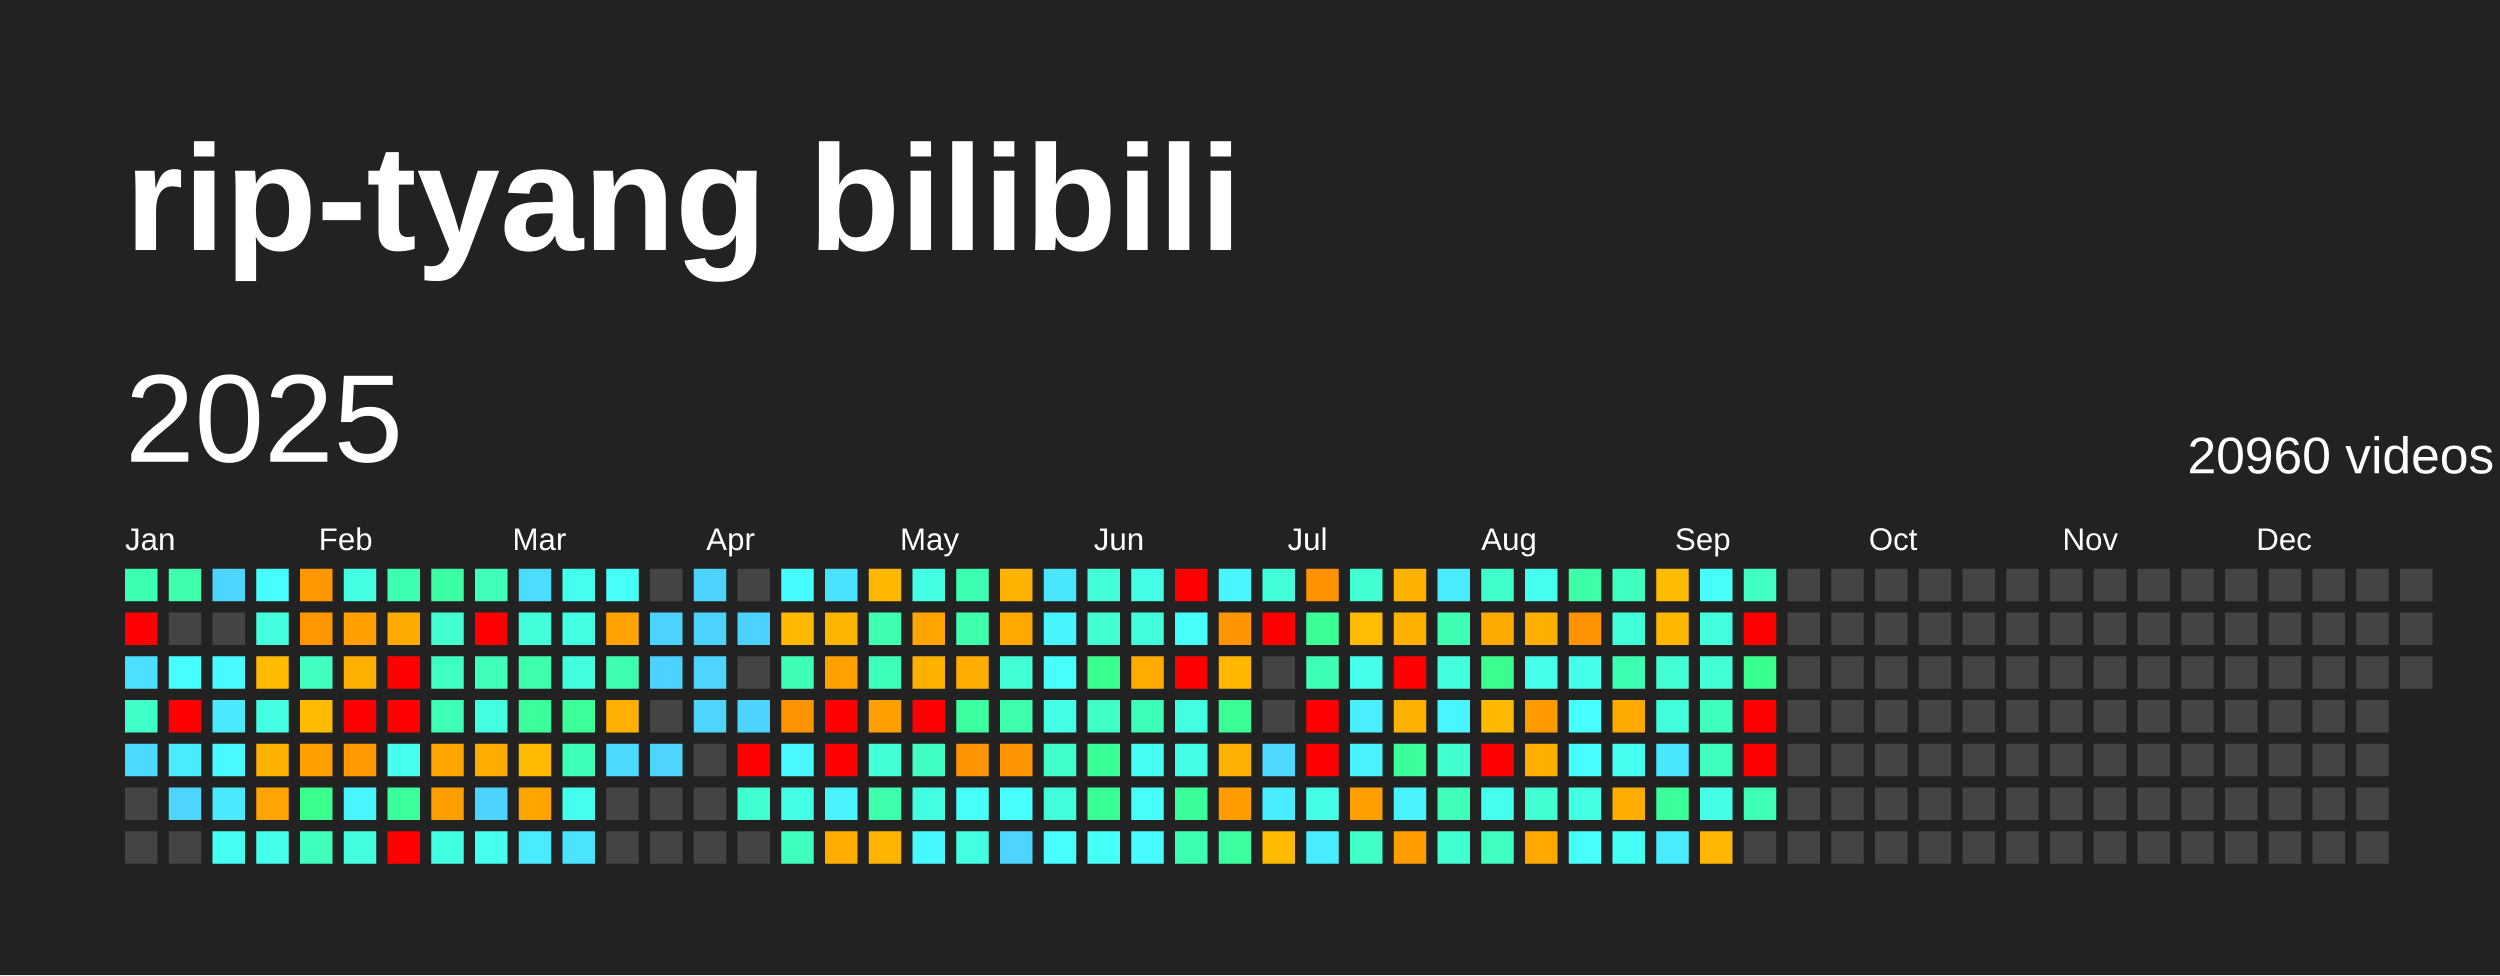
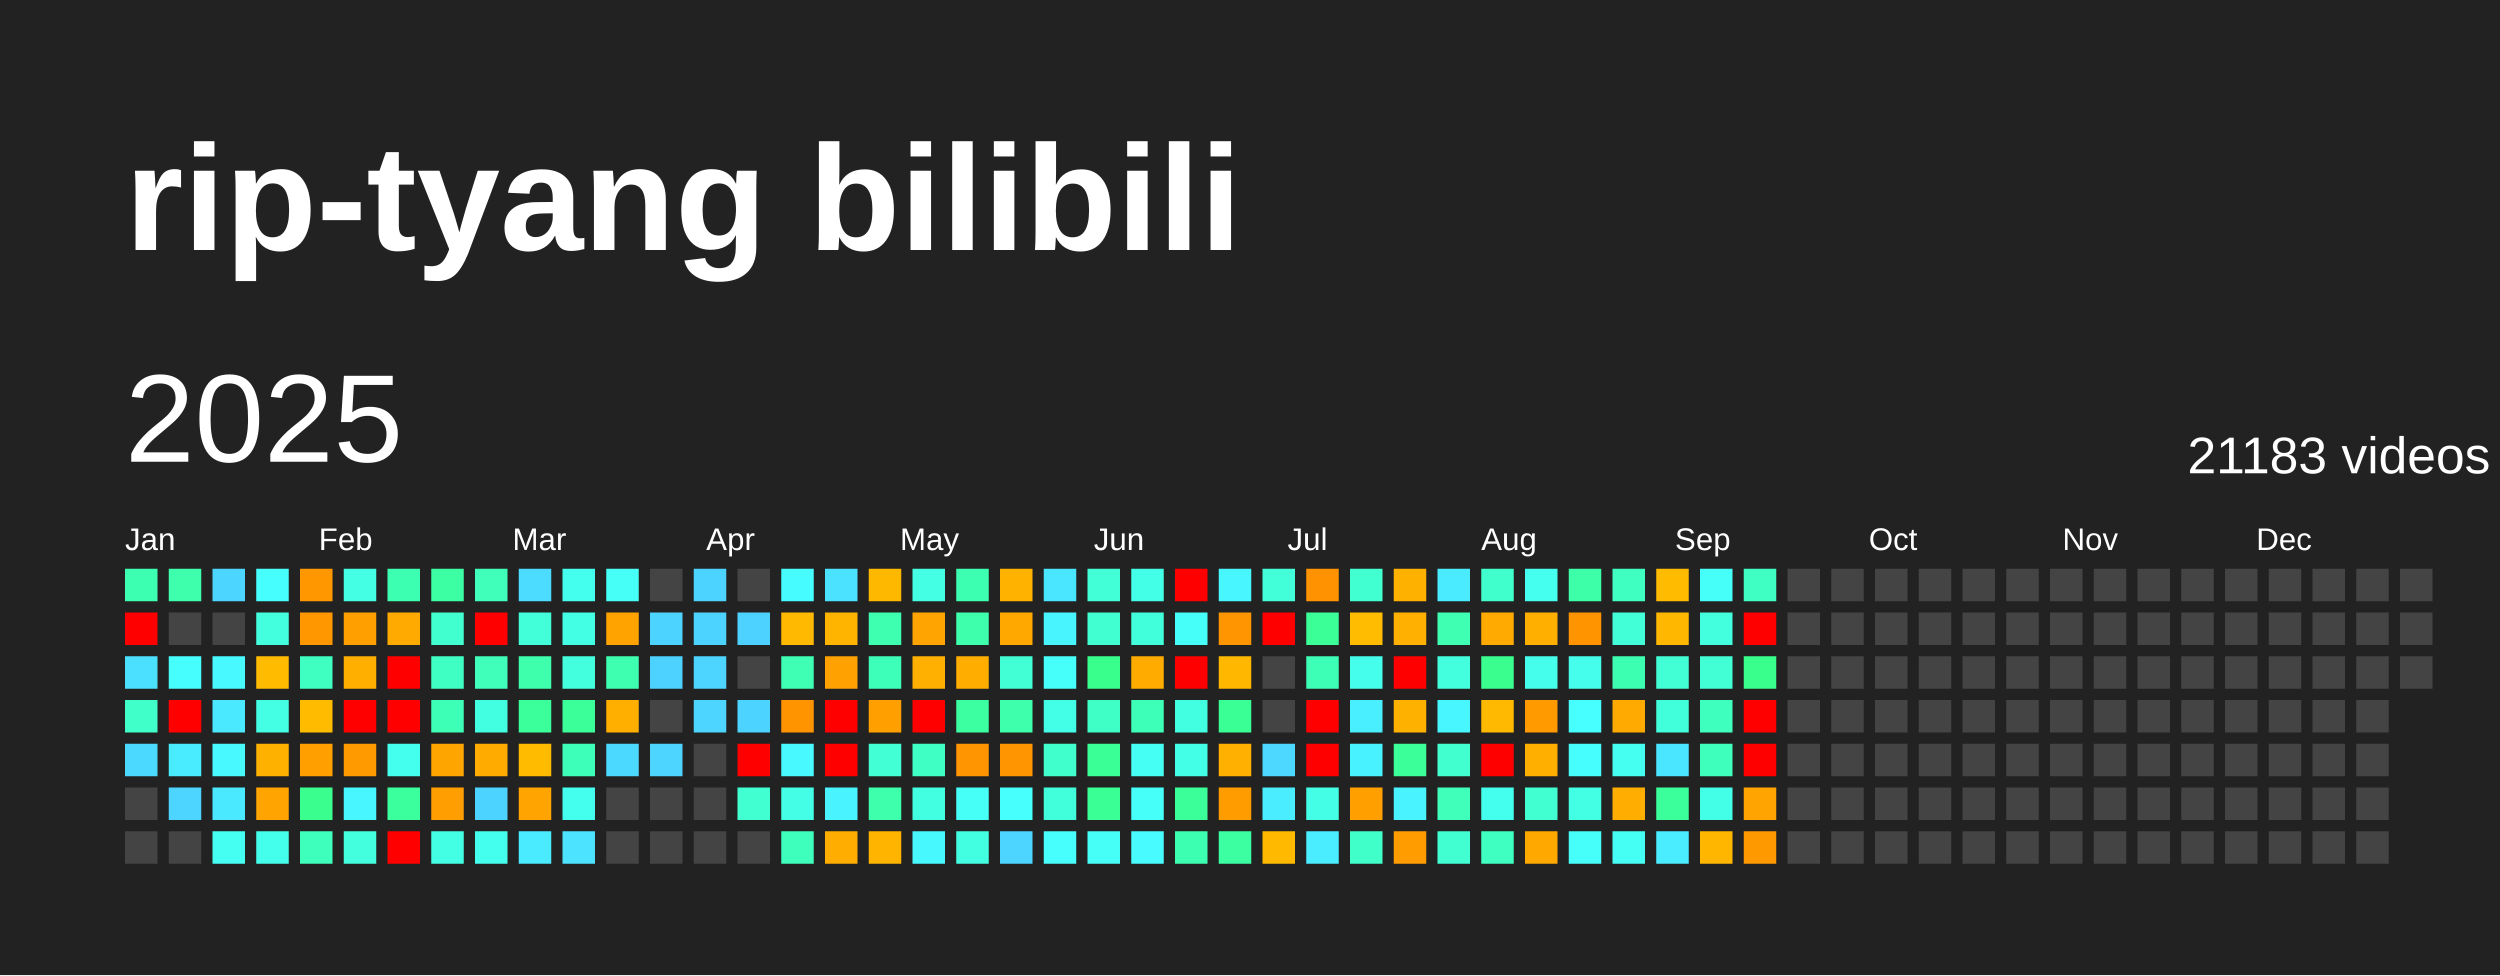
<svg xmlns="http://www.w3.org/2000/svg" baseProfile="full" height="78mm" version="1.1" viewBox="0,0,200,78" width="200mm">
  <defs />
  <rect fill="#222222" height="78" width="200" x="0" y="0" />
  <text fill="#FFFFFF" style="font-size:12px; font-family:Arial; font-weight:bold;" x="10" y="20">rip-tyang bilibili</text>
  <text dominant-baseline="hanging" fill="#FFFFFF" style="font-size:10.0px; font-family:Arial;" x="10" y="30">2025</text>
-   <text dominant-baseline="hanging" fill="#FFFFFF" style="font-size:4.125px; font-family:Arial;" x="175" y="35">20960 videos</text>
+   <text dominant-baseline="hanging" fill="#FFFFFF" style="font-size:4.125px; font-family:Arial;" x="175" y="35">21183 videos</text>
  <text fill="#FFFFFF" style="font-size:2.5px; font-family:Arial" x="10.0" y="44">Jan</text>
  <text fill="#FFFFFF" style="font-size:2.5px; font-family:Arial" x="25.5" y="44">Feb</text>
  <text fill="#FFFFFF" style="font-size:2.5px; font-family:Arial" x="41.0" y="44">Mar</text>
  <text fill="#FFFFFF" style="font-size:2.5px; font-family:Arial" x="56.5" y="44">Apr</text>
  <text fill="#FFFFFF" style="font-size:2.5px; font-family:Arial" x="72.0" y="44">May</text>
  <text fill="#FFFFFF" style="font-size:2.5px; font-family:Arial" x="87.5" y="44">Jun</text>
  <text fill="#FFFFFF" style="font-size:2.5px; font-family:Arial" x="103.0" y="44">Jul</text>
  <text fill="#FFFFFF" style="font-size:2.5px; font-family:Arial" x="118.5" y="44">Aug</text>
  <text fill="#FFFFFF" style="font-size:2.5px; font-family:Arial" x="134.0" y="44">Sep</text>
  <text fill="#FFFFFF" style="font-size:2.5px; font-family:Arial" x="149.5" y="44">Oct</text>
  <text fill="#FFFFFF" style="font-size:2.5px; font-family:Arial" x="165.0" y="44">Nov</text>
  <text fill="#FFFFFF" style="font-size:2.5px; font-family:Arial" x="180.5" y="44">Dec</text>
  <rect fill="#3dffb1" height="2.6" width="2.6" x="10.0" y="45.5" />
  <rect fill="red" height="2.6" width="2.6" x="10.0" y="49.0" />
  <rect fill="#4be0ff" height="2.6" width="2.6" x="10.0" y="52.5" />
  <rect fill="#40ffc8" height="2.6" width="2.6" x="10.0" y="56.0" />
  <rect fill="#4cd9ff" height="2.6" width="2.6" x="10.0" y="59.5" />
  <rect fill="#444444" height="2.6" width="2.6" x="10.0" y="63.0" />
  <rect fill="#444444" height="2.6" width="2.6" x="10.0" y="66.5" />
  <rect fill="#3dffac" height="2.6" width="2.6" x="13.5" y="45.5" />
  <rect fill="#444444" height="2.6" width="2.6" x="13.5" y="49.0" />
  <rect fill="#47feff" height="2.6" width="2.6" x="13.5" y="52.5" />
  <rect fill="red" height="2.6" width="2.6" x="13.5" y="56.0" />
  <rect fill="#49ecff" height="2.6" width="2.6" x="13.5" y="59.5" />
  <rect fill="#4dd5ff" height="2.6" width="2.6" x="13.5" y="63.0" />
  <rect fill="#444444" height="2.6" width="2.6" x="13.5" y="66.5" />
  <rect fill="#4cd6ff" height="2.6" width="2.6" x="17.0" y="45.5" />
  <rect fill="#444444" height="2.6" width="2.6" x="17.0" y="49.0" />
  <rect fill="#48f9ff" height="2.6" width="2.6" x="17.0" y="52.5" />
  <rect fill="#4ae9ff" height="2.6" width="2.6" x="17.0" y="56.0" />
  <rect fill="#48f9ff" height="2.6" width="2.6" x="17.0" y="59.5" />
  <rect fill="#4ae9ff" height="2.6" width="2.6" x="17.0" y="63.0" />
  <rect fill="#45fff2" height="2.6" width="2.6" x="17.0" y="66.5" />
  <rect fill="#47feff" height="2.6" width="2.6" x="20.5" y="45.5" />
  <rect fill="#43ffdd" height="2.6" width="2.6" x="20.5" y="49.0" />
  <rect fill="#ffbb00" height="2.6" width="2.6" x="20.5" y="52.5" />
  <rect fill="#44ffe4" height="2.6" width="2.6" x="20.5" y="56.0" />
  <rect fill="#ffb100" height="2.6" width="2.6" x="20.5" y="59.5" />
  <rect fill="#ffa400" height="2.6" width="2.6" x="20.5" y="63.0" />
  <rect fill="#44ffeb" height="2.6" width="2.6" x="20.5" y="66.5" />
  <rect fill="#ff9700" height="2.6" width="2.6" x="24.0" y="45.5" />
  <rect fill="#ff9700" height="2.6" width="2.6" x="24.0" y="49.0" />
  <rect fill="#3fffc1" height="2.6" width="2.6" x="24.0" y="52.5" />
  <rect fill="#ffbb00" height="2.6" width="2.6" x="24.0" y="56.0" />
  <rect fill="#ff9f00" height="2.6" width="2.6" x="24.0" y="59.5" />
  <rect fill="#3aff8f" height="2.6" width="2.6" x="24.0" y="63.0" />
  <rect fill="#3fffbc" height="2.6" width="2.6" x="24.0" y="66.5" />
  <rect fill="#44ffe4" height="2.6" width="2.6" x="27.5" y="45.5" />
  <rect fill="#ffa000" height="2.6" width="2.6" x="27.5" y="49.0" />
  <rect fill="#ffaf00" height="2.6" width="2.6" x="27.5" y="52.5" />
  <rect fill="red" height="2.6" width="2.6" x="27.5" y="56.0" />
  <rect fill="#ff9a00" height="2.6" width="2.6" x="27.5" y="59.5" />
  <rect fill="#48f6ff" height="2.6" width="2.6" x="27.5" y="63.0" />
  <rect fill="#43ffdd" height="2.6" width="2.6" x="27.5" y="66.5" />
  <rect fill="#3dffb1" height="2.6" width="2.6" x="31.0" y="45.5" />
  <rect fill="#ffaa00" height="2.6" width="2.6" x="31.0" y="49.0" />
  <rect fill="red" height="2.6" width="2.6" x="31.0" y="52.5" />
  <rect fill="red" height="2.6" width="2.6" x="31.0" y="56.0" />
  <rect fill="#45ffee" height="2.6" width="2.6" x="31.0" y="59.5" />
  <rect fill="#3bff9c" height="2.6" width="2.6" x="31.0" y="63.0" />
  <rect fill="red" height="2.6" width="2.6" x="31.0" y="66.5" />
  <rect fill="#3cffa3" height="2.6" width="2.6" x="34.5" y="45.5" />
  <rect fill="#41ffce" height="2.6" width="2.6" x="34.5" y="49.0" />
  <rect fill="#40ffc3" height="2.6" width="2.6" x="34.5" y="52.5" />
  <rect fill="#3effb6" height="2.6" width="2.6" x="34.5" y="56.0" />
  <rect fill="#ffa500" height="2.6" width="2.6" x="34.5" y="59.5" />
  <rect fill="#ff9e00" height="2.6" width="2.6" x="34.5" y="63.0" />
  <rect fill="#43ffe3" height="2.6" width="2.6" x="34.5" y="66.5" />
  <rect fill="#3fffbb" height="2.6" width="2.6" x="38.0" y="45.5" />
  <rect fill="red" height="2.6" width="2.6" x="38.0" y="49.0" />
  <rect fill="#3fffbb" height="2.6" width="2.6" x="38.0" y="52.5" />
  <rect fill="#43ffe1" height="2.6" width="2.6" x="38.0" y="56.0" />
  <rect fill="#ffab00" height="2.6" width="2.6" x="38.0" y="59.5" />
  <rect fill="#4dd3ff" height="2.6" width="2.6" x="38.0" y="63.0" />
  <rect fill="#45ffee" height="2.6" width="2.6" x="38.0" y="66.5" />
  <rect fill="#4cdcff" height="2.6" width="2.6" x="41.5" y="45.5" />
  <rect fill="#42ffd9" height="2.6" width="2.6" x="41.5" y="49.0" />
  <rect fill="#3dffac" height="2.6" width="2.6" x="41.5" y="52.5" />
  <rect fill="#3bff9b" height="2.6" width="2.6" x="41.5" y="56.0" />
  <rect fill="#ffbb00" height="2.6" width="2.6" x="41.5" y="59.5" />
  <rect fill="#ffa400" height="2.6" width="2.6" x="41.5" y="63.0" />
  <rect fill="#4aeaff" height="2.6" width="2.6" x="41.5" y="66.5" />
  <rect fill="#45ffee" height="2.6" width="2.6" x="45.0" y="45.5" />
  <rect fill="#43ffe3" height="2.6" width="2.6" x="45.0" y="49.0" />
  <rect fill="#43ffdd" height="2.6" width="2.6" x="45.0" y="52.5" />
  <rect fill="#3bff99" height="2.6" width="2.6" x="45.0" y="56.0" />
  <rect fill="#3effb9" height="2.6" width="2.6" x="45.0" y="59.5" />
  <rect fill="#45ffee" height="2.6" width="2.6" x="45.0" y="63.0" />
  <rect fill="#4be3ff" height="2.6" width="2.6" x="45.0" y="66.5" />
  <rect fill="#46fff6" height="2.6" width="2.6" x="48.5" y="45.5" />
  <rect fill="#ffa300" height="2.6" width="2.6" x="48.5" y="49.0" />
  <rect fill="#3dffaf" height="2.6" width="2.6" x="48.5" y="52.5" />
  <rect fill="#ffaf00" height="2.6" width="2.6" x="48.5" y="56.0" />
  <rect fill="#4cd9ff" height="2.6" width="2.6" x="48.5" y="59.5" />
  <rect fill="#444444" height="2.6" width="2.6" x="48.5" y="63.0" />
  <rect fill="#444444" height="2.6" width="2.6" x="48.5" y="66.5" />
  <rect fill="#444444" height="2.6" width="2.6" x="52.0" y="45.5" />
  <rect fill="#4dd3ff" height="2.6" width="2.6" x="52.0" y="49.0" />
  <rect fill="#4dd2ff" height="2.6" width="2.6" x="52.0" y="52.5" />
  <rect fill="#444444" height="2.6" width="2.6" x="52.0" y="56.0" />
  <rect fill="#4dd5ff" height="2.6" width="2.6" x="52.0" y="59.5" />
  <rect fill="#444444" height="2.6" width="2.6" x="52.0" y="63.0" />
  <rect fill="#444444" height="2.6" width="2.6" x="52.0" y="66.5" />
  <rect fill="#4dd3ff" height="2.6" width="2.6" x="55.5" y="45.5" />
  <rect fill="#4dd3ff" height="2.6" width="2.6" x="55.5" y="49.0" />
  <rect fill="#4dd5ff" height="2.6" width="2.6" x="55.5" y="52.5" />
  <rect fill="#4dd5ff" height="2.6" width="2.6" x="55.5" y="56.0" />
  <rect fill="#444444" height="2.6" width="2.6" x="55.5" y="59.5" />
  <rect fill="#444444" height="2.6" width="2.6" x="55.5" y="63.0" />
  <rect fill="#444444" height="2.6" width="2.6" x="55.5" y="66.5" />
  <rect fill="#444444" height="2.6" width="2.6" x="59.0" y="45.5" />
  <rect fill="#4dd2ff" height="2.6" width="2.6" x="59.0" y="49.0" />
  <rect fill="#444444" height="2.6" width="2.6" x="59.0" y="52.5" />
  <rect fill="#4dd3ff" height="2.6" width="2.6" x="59.0" y="56.0" />
  <rect fill="red" height="2.6" width="2.6" x="59.0" y="59.5" />
  <rect fill="#41ffd0" height="2.6" width="2.6" x="59.0" y="63.0" />
  <rect fill="#444444" height="2.6" width="2.6" x="59.0" y="66.5" />
  <rect fill="#47fcff" height="2.6" width="2.6" x="62.5" y="45.5" />
  <rect fill="#ffb900" height="2.6" width="2.6" x="62.5" y="49.0" />
  <rect fill="#3effb4" height="2.6" width="2.6" x="62.5" y="52.5" />
  <rect fill="#ff9400" height="2.6" width="2.6" x="62.5" y="56.0" />
  <rect fill="#48f9ff" height="2.6" width="2.6" x="62.5" y="59.5" />
  <rect fill="#44ffe6" height="2.6" width="2.6" x="62.5" y="63.0" />
  <rect fill="#3fffbc" height="2.6" width="2.6" x="62.5" y="66.5" />
  <rect fill="#4be2ff" height="2.6" width="2.6" x="66.0" y="45.5" />
  <rect fill="#ffb400" height="2.6" width="2.6" x="66.0" y="49.0" />
  <rect fill="#ffa100" height="2.6" width="2.6" x="66.0" y="52.5" />
  <rect fill="red" height="2.6" width="2.6" x="66.0" y="56.0" />
  <rect fill="red" height="2.6" width="2.6" x="66.0" y="59.5" />
  <rect fill="#49f3ff" height="2.6" width="2.6" x="66.0" y="63.0" />
  <rect fill="#ffad00" height="2.6" width="2.6" x="66.0" y="66.5" />
  <rect fill="#ffb800" height="2.6" width="2.6" x="69.5" y="45.5" />
  <rect fill="#3dffaf" height="2.6" width="2.6" x="69.5" y="49.0" />
  <rect fill="#3effb9" height="2.6" width="2.6" x="69.5" y="52.5" />
  <rect fill="#ffa000" height="2.6" width="2.6" x="69.5" y="56.0" />
  <rect fill="#42ffd5" height="2.6" width="2.6" x="69.5" y="59.5" />
  <rect fill="#3dffac" height="2.6" width="2.6" x="69.5" y="63.0" />
  <rect fill="#ffb500" height="2.6" width="2.6" x="69.5" y="66.5" />
  <rect fill="#44ffe4" height="2.6" width="2.6" x="73.0" y="45.5" />
  <rect fill="#ffa400" height="2.6" width="2.6" x="73.0" y="49.0" />
  <rect fill="#ffb000" height="2.6" width="2.6" x="73.0" y="52.5" />
  <rect fill="red" height="2.6" width="2.6" x="73.0" y="56.0" />
  <rect fill="#40ffc5" height="2.6" width="2.6" x="73.0" y="59.5" />
  <rect fill="#43ffe1" height="2.6" width="2.6" x="73.0" y="63.0" />
  <rect fill="#48f8ff" height="2.6" width="2.6" x="73.0" y="66.5" />
  <rect fill="#3dffb1" height="2.6" width="2.6" x="76.5" y="45.5" />
  <rect fill="#3dffac" height="2.6" width="2.6" x="76.5" y="49.0" />
  <rect fill="#ffae00" height="2.6" width="2.6" x="76.5" y="52.5" />
  <rect fill="#3bffa0" height="2.6" width="2.6" x="76.5" y="56.0" />
  <rect fill="#ff9500" height="2.6" width="2.6" x="76.5" y="59.5" />
  <rect fill="#46fff7" height="2.6" width="2.6" x="76.5" y="63.0" />
  <rect fill="#43ffe1" height="2.6" width="2.6" x="76.5" y="66.5" />
  <rect fill="#ffb200" height="2.6" width="2.6" x="80.0" y="45.5" />
  <rect fill="#ffa900" height="2.6" width="2.6" x="80.0" y="49.0" />
  <rect fill="#42ffd5" height="2.6" width="2.6" x="80.0" y="52.5" />
  <rect fill="#3dffac" height="2.6" width="2.6" x="80.0" y="56.0" />
  <rect fill="#ff9500" height="2.6" width="2.6" x="80.0" y="59.5" />
  <rect fill="#47fffc" height="2.6" width="2.6" x="80.0" y="63.0" />
  <rect fill="#4dd5ff" height="2.6" width="2.6" x="80.0" y="66.5" />
  <rect fill="#4ae5ff" height="2.6" width="2.6" x="83.5" y="45.5" />
  <rect fill="#48f5ff" height="2.6" width="2.6" x="83.5" y="49.0" />
  <rect fill="#46fffa" height="2.6" width="2.6" x="83.5" y="52.5" />
  <rect fill="#44ffe8" height="2.6" width="2.6" x="83.5" y="56.0" />
  <rect fill="#41ffcd" height="2.6" width="2.6" x="83.5" y="59.5" />
  <rect fill="#42ffdb" height="2.6" width="2.6" x="83.5" y="63.0" />
  <rect fill="#47fffc" height="2.6" width="2.6" x="83.5" y="66.5" />
  <rect fill="#42ffd8" height="2.6" width="2.6" x="87.0" y="45.5" />
  <rect fill="#41ffd1" height="2.6" width="2.6" x="87.0" y="49.0" />
  <rect fill="#39ff8d" height="2.6" width="2.6" x="87.0" y="52.5" />
  <rect fill="#40ffc6" height="2.6" width="2.6" x="87.0" y="56.0" />
  <rect fill="#3aff96" height="2.6" width="2.6" x="87.0" y="59.5" />
  <rect fill="#3aff94" height="2.6" width="2.6" x="87.0" y="63.0" />
  <rect fill="#46fff7" height="2.6" width="2.6" x="87.0" y="66.5" />
  <rect fill="#44ffe8" height="2.6" width="2.6" x="90.5" y="45.5" />
  <rect fill="#42ffdb" height="2.6" width="2.6" x="90.5" y="49.0" />
  <rect fill="#ffab00" height="2.6" width="2.6" x="90.5" y="52.5" />
  <rect fill="#3effb7" height="2.6" width="2.6" x="90.5" y="56.0" />
  <rect fill="#46fff4" height="2.6" width="2.6" x="90.5" y="59.5" />
  <rect fill="#46fff9" height="2.6" width="2.6" x="90.5" y="63.0" />
  <rect fill="#48fbff" height="2.6" width="2.6" x="90.5" y="66.5" />
  <rect fill="red" height="2.6" width="2.6" x="94.0" y="45.5" />
  <rect fill="#46fff9" height="2.6" width="2.6" x="94.0" y="49.0" />
  <rect fill="red" height="2.6" width="2.6" x="94.0" y="52.5" />
  <rect fill="#43ffe1" height="2.6" width="2.6" x="94.0" y="56.0" />
  <rect fill="#44ffe8" height="2.6" width="2.6" x="94.0" y="59.5" />
  <rect fill="#3bff99" height="2.6" width="2.6" x="94.0" y="63.0" />
  <rect fill="#3dffb1" height="2.6" width="2.6" x="94.0" y="66.5" />
  <rect fill="#48f6ff" height="2.6" width="2.6" x="97.5" y="45.5" />
  <rect fill="#ff9500" height="2.6" width="2.6" x="97.5" y="49.0" />
  <rect fill="#ffb700" height="2.6" width="2.6" x="97.5" y="52.5" />
  <rect fill="#3aff94" height="2.6" width="2.6" x="97.5" y="56.0" />
  <rect fill="#ffb000" height="2.6" width="2.6" x="97.5" y="59.5" />
  <rect fill="#ff9c00" height="2.6" width="2.6" x="97.5" y="63.0" />
  <rect fill="#3cffa2" height="2.6" width="2.6" x="97.5" y="66.5" />
  <rect fill="#42ffd9" height="2.6" width="2.6" x="101.0" y="45.5" />
  <rect fill="red" height="2.6" width="2.6" x="101.0" y="49.0" />
  <rect fill="#444444" height="2.6" width="2.6" x="101.0" y="52.5" />
  <rect fill="#444444" height="2.6" width="2.6" x="101.0" y="56.0" />
  <rect fill="#4cd8ff" height="2.6" width="2.6" x="101.0" y="59.5" />
  <rect fill="#49edff" height="2.6" width="2.6" x="101.0" y="63.0" />
  <rect fill="#ffba00" height="2.6" width="2.6" x="101.0" y="66.5" />
  <rect fill="#ff9200" height="2.6" width="2.6" x="104.5" y="45.5" />
  <rect fill="#3bff97" height="2.6" width="2.6" x="104.5" y="49.0" />
  <rect fill="#3effb6" height="2.6" width="2.6" x="104.5" y="52.5" />
  <rect fill="red" height="2.6" width="2.6" x="104.5" y="56.0" />
  <rect fill="red" height="2.6" width="2.6" x="104.5" y="59.5" />
  <rect fill="#44ffe6" height="2.6" width="2.6" x="104.5" y="63.0" />
  <rect fill="#49edff" height="2.6" width="2.6" x="104.5" y="66.5" />
  <rect fill="#41ffd0" height="2.6" width="2.6" x="108.0" y="45.5" />
  <rect fill="#ffbc00" height="2.6" width="2.6" x="108.0" y="49.0" />
  <rect fill="#45ffec" height="2.6" width="2.6" x="108.0" y="52.5" />
  <rect fill="#49efff" height="2.6" width="2.6" x="108.0" y="56.0" />
  <rect fill="#49f2ff" height="2.6" width="2.6" x="108.0" y="59.5" />
  <rect fill="#ffa000" height="2.6" width="2.6" x="108.0" y="63.0" />
  <rect fill="#40ffc8" height="2.6" width="2.6" x="108.0" y="66.5" />
  <rect fill="#ffb100" height="2.6" width="2.6" x="111.5" y="45.5" />
  <rect fill="#ffb000" height="2.6" width="2.6" x="111.5" y="49.0" />
  <rect fill="red" height="2.6" width="2.6" x="111.5" y="52.5" />
  <rect fill="#ffb100" height="2.6" width="2.6" x="111.5" y="56.0" />
  <rect fill="#3bff99" height="2.6" width="2.6" x="111.5" y="59.5" />
  <rect fill="#49f3ff" height="2.6" width="2.6" x="111.5" y="63.0" />
  <rect fill="#ff9c00" height="2.6" width="2.6" x="111.5" y="66.5" />
  <rect fill="#4aeaff" height="2.6" width="2.6" x="115.0" y="45.5" />
  <rect fill="#3effb2" height="2.6" width="2.6" x="115.0" y="49.0" />
  <rect fill="#43ffde" height="2.6" width="2.6" x="115.0" y="52.5" />
  <rect fill="#48f6ff" height="2.6" width="2.6" x="115.0" y="56.0" />
  <rect fill="#41ffce" height="2.6" width="2.6" x="115.0" y="59.5" />
  <rect fill="#3fffbb" height="2.6" width="2.6" x="115.0" y="63.0" />
  <rect fill="#41ffd0" height="2.6" width="2.6" x="115.0" y="66.5" />
  <rect fill="#41ffcd" height="2.6" width="2.6" x="118.5" y="45.5" />
  <rect fill="#ffaa00" height="2.6" width="2.6" x="118.5" y="49.0" />
  <rect fill="#3aff8f" height="2.6" width="2.6" x="118.5" y="52.5" />
  <rect fill="#ffb900" height="2.6" width="2.6" x="118.5" y="56.0" />
  <rect fill="red" height="2.6" width="2.6" x="118.5" y="59.5" />
  <rect fill="#45ffee" height="2.6" width="2.6" x="118.5" y="63.0" />
  <rect fill="#3fffc1" height="2.6" width="2.6" x="118.5" y="66.5" />
  <rect fill="#45ffef" height="2.6" width="2.6" x="122.0" y="45.5" />
  <rect fill="#ffaf00" height="2.6" width="2.6" x="122.0" y="49.0" />
  <rect fill="#45ffec" height="2.6" width="2.6" x="122.0" y="52.5" />
  <rect fill="#ff9a00" height="2.6" width="2.6" x="122.0" y="56.0" />
  <rect fill="#ffaf00" height="2.6" width="2.6" x="122.0" y="59.5" />
  <rect fill="#41ffd1" height="2.6" width="2.6" x="122.0" y="63.0" />
  <rect fill="#ffa800" height="2.6" width="2.6" x="122.0" y="66.5" />
  <rect fill="#3cffa7" height="2.6" width="2.6" x="125.5" y="45.5" />
  <rect fill="#ff9300" height="2.6" width="2.6" x="125.5" y="49.0" />
  <rect fill="#45ffec" height="2.6" width="2.6" x="125.5" y="52.5" />
  <rect fill="#47ffff" height="2.6" width="2.6" x="125.5" y="56.0" />
  <rect fill="#47feff" height="2.6" width="2.6" x="125.5" y="59.5" />
  <rect fill="#43ffe3" height="2.6" width="2.6" x="125.5" y="63.0" />
  <rect fill="#46fffa" height="2.6" width="2.6" x="125.5" y="66.5" />
  <rect fill="#3fffc1" height="2.6" width="2.6" x="129.0" y="45.5" />
  <rect fill="#42ffd8" height="2.6" width="2.6" x="129.0" y="49.0" />
  <rect fill="#3dffb1" height="2.6" width="2.6" x="129.0" y="52.5" />
  <rect fill="#ffaa00" height="2.6" width="2.6" x="129.0" y="56.0" />
  <rect fill="#45fff1" height="2.6" width="2.6" x="129.0" y="59.5" />
  <rect fill="#ffad00" height="2.6" width="2.6" x="129.0" y="63.0" />
  <rect fill="#46fff4" height="2.6" width="2.6" x="129.0" y="66.5" />
  <rect fill="#ffbb00" height="2.6" width="2.6" x="132.5" y="45.5" />
  <rect fill="#ffb700" height="2.6" width="2.6" x="132.5" y="49.0" />
  <rect fill="#42ffd5" height="2.6" width="2.6" x="132.5" y="52.5" />
  <rect fill="#42ffdb" height="2.6" width="2.6" x="132.5" y="56.0" />
  <rect fill="#4ae5ff" height="2.6" width="2.6" x="132.5" y="59.5" />
  <rect fill="#3bff9b" height="2.6" width="2.6" x="132.5" y="63.0" />
  <rect fill="#49edff" height="2.6" width="2.6" x="132.5" y="66.5" />
  <rect fill="#46fff9" height="2.6" width="2.6" x="136.0" y="45.5" />
  <rect fill="#43ffdd" height="2.6" width="2.6" x="136.0" y="49.0" />
  <rect fill="#42ffd5" height="2.6" width="2.6" x="136.0" y="52.5" />
  <rect fill="#3fffbe" height="2.6" width="2.6" x="136.0" y="56.0" />
  <rect fill="#3fffbc" height="2.6" width="2.6" x="136.0" y="59.5" />
  <rect fill="#44ffe8" height="2.6" width="2.6" x="136.0" y="63.0" />
  <rect fill="#ffb600" height="2.6" width="2.6" x="136.0" y="66.5" />
  <rect fill="#40ffc3" height="2.6" width="2.6" x="139.5" y="45.5" />
  <rect fill="red" height="2.6" width="2.6" x="139.5" y="49.0" />
  <rect fill="#39ff8d" height="2.6" width="2.6" x="139.5" y="52.5" />
  <rect fill="red" height="2.6" width="2.6" x="139.5" y="56.0" />
  <rect fill="red" height="2.6" width="2.6" x="139.5" y="59.5" />
-   <rect fill="#3effb6" height="2.6" width="2.6" x="139.5" y="63.0" />
-   <rect fill="#444444" height="2.6" width="2.6" x="139.5" y="66.5" />
+   <rect fill="#ffa400" height="2.6" width="2.6" x="139.5" y="63.0" />
+   <rect fill="#ff9900" height="2.6" width="2.6" x="139.5" y="66.5" />
  <rect fill="#444444" height="2.6" width="2.6" x="143.0" y="45.5" />
  <rect fill="#444444" height="2.6" width="2.6" x="143.0" y="49.0" />
  <rect fill="#444444" height="2.6" width="2.6" x="143.0" y="52.5" />
  <rect fill="#444444" height="2.6" width="2.6" x="143.0" y="56.0" />
  <rect fill="#444444" height="2.6" width="2.6" x="143.0" y="59.5" />
  <rect fill="#444444" height="2.6" width="2.6" x="143.0" y="63.0" />
  <rect fill="#444444" height="2.6" width="2.6" x="143.0" y="66.5" />
  <rect fill="#444444" height="2.6" width="2.6" x="146.5" y="45.5" />
  <rect fill="#444444" height="2.6" width="2.6" x="146.5" y="49.0" />
  <rect fill="#444444" height="2.6" width="2.6" x="146.5" y="52.5" />
  <rect fill="#444444" height="2.6" width="2.6" x="146.5" y="56.0" />
  <rect fill="#444444" height="2.6" width="2.6" x="146.5" y="59.5" />
  <rect fill="#444444" height="2.6" width="2.6" x="146.5" y="63.0" />
  <rect fill="#444444" height="2.6" width="2.6" x="146.5" y="66.5" />
  <rect fill="#444444" height="2.6" width="2.6" x="150.0" y="45.5" />
  <rect fill="#444444" height="2.6" width="2.6" x="150.0" y="49.0" />
  <rect fill="#444444" height="2.6" width="2.6" x="150.0" y="52.5" />
  <rect fill="#444444" height="2.6" width="2.6" x="150.0" y="56.0" />
  <rect fill="#444444" height="2.6" width="2.6" x="150.0" y="59.5" />
  <rect fill="#444444" height="2.6" width="2.6" x="150.0" y="63.0" />
  <rect fill="#444444" height="2.6" width="2.6" x="150.0" y="66.5" />
  <rect fill="#444444" height="2.6" width="2.6" x="153.5" y="45.5" />
  <rect fill="#444444" height="2.6" width="2.6" x="153.5" y="49.0" />
  <rect fill="#444444" height="2.6" width="2.6" x="153.5" y="52.5" />
  <rect fill="#444444" height="2.6" width="2.6" x="153.5" y="56.0" />
  <rect fill="#444444" height="2.6" width="2.6" x="153.5" y="59.5" />
  <rect fill="#444444" height="2.6" width="2.6" x="153.5" y="63.0" />
  <rect fill="#444444" height="2.6" width="2.6" x="153.5" y="66.5" />
  <rect fill="#444444" height="2.6" width="2.6" x="157.0" y="45.5" />
  <rect fill="#444444" height="2.6" width="2.6" x="157.0" y="49.0" />
  <rect fill="#444444" height="2.6" width="2.6" x="157.0" y="52.5" />
  <rect fill="#444444" height="2.6" width="2.6" x="157.0" y="56.0" />
  <rect fill="#444444" height="2.6" width="2.6" x="157.0" y="59.5" />
  <rect fill="#444444" height="2.6" width="2.6" x="157.0" y="63.0" />
  <rect fill="#444444" height="2.6" width="2.6" x="157.0" y="66.5" />
  <rect fill="#444444" height="2.6" width="2.6" x="160.5" y="45.5" />
  <rect fill="#444444" height="2.6" width="2.6" x="160.5" y="49.0" />
  <rect fill="#444444" height="2.6" width="2.6" x="160.5" y="52.5" />
  <rect fill="#444444" height="2.6" width="2.6" x="160.5" y="56.0" />
  <rect fill="#444444" height="2.6" width="2.6" x="160.5" y="59.5" />
  <rect fill="#444444" height="2.6" width="2.6" x="160.5" y="63.0" />
  <rect fill="#444444" height="2.6" width="2.6" x="160.5" y="66.5" />
  <rect fill="#444444" height="2.6" width="2.6" x="164.0" y="45.5" />
  <rect fill="#444444" height="2.6" width="2.6" x="164.0" y="49.0" />
  <rect fill="#444444" height="2.6" width="2.6" x="164.0" y="52.5" />
  <rect fill="#444444" height="2.6" width="2.6" x="164.0" y="56.0" />
  <rect fill="#444444" height="2.6" width="2.6" x="164.0" y="59.5" />
  <rect fill="#444444" height="2.6" width="2.6" x="164.0" y="63.0" />
  <rect fill="#444444" height="2.6" width="2.6" x="164.0" y="66.5" />
  <rect fill="#444444" height="2.6" width="2.6" x="167.5" y="45.5" />
  <rect fill="#444444" height="2.6" width="2.6" x="167.5" y="49.0" />
  <rect fill="#444444" height="2.6" width="2.6" x="167.5" y="52.5" />
  <rect fill="#444444" height="2.6" width="2.6" x="167.5" y="56.0" />
  <rect fill="#444444" height="2.6" width="2.6" x="167.5" y="59.5" />
  <rect fill="#444444" height="2.6" width="2.6" x="167.5" y="63.0" />
  <rect fill="#444444" height="2.6" width="2.6" x="167.5" y="66.5" />
  <rect fill="#444444" height="2.6" width="2.6" x="171.0" y="45.5" />
  <rect fill="#444444" height="2.6" width="2.6" x="171.0" y="49.0" />
  <rect fill="#444444" height="2.6" width="2.6" x="171.0" y="52.5" />
  <rect fill="#444444" height="2.6" width="2.6" x="171.0" y="56.0" />
  <rect fill="#444444" height="2.6" width="2.6" x="171.0" y="59.5" />
  <rect fill="#444444" height="2.6" width="2.6" x="171.0" y="63.0" />
  <rect fill="#444444" height="2.6" width="2.6" x="171.0" y="66.5" />
  <rect fill="#444444" height="2.6" width="2.6" x="174.5" y="45.5" />
  <rect fill="#444444" height="2.6" width="2.6" x="174.5" y="49.0" />
  <rect fill="#444444" height="2.6" width="2.6" x="174.5" y="52.5" />
  <rect fill="#444444" height="2.6" width="2.6" x="174.5" y="56.0" />
  <rect fill="#444444" height="2.6" width="2.6" x="174.5" y="59.5" />
  <rect fill="#444444" height="2.6" width="2.6" x="174.5" y="63.0" />
  <rect fill="#444444" height="2.6" width="2.6" x="174.5" y="66.5" />
  <rect fill="#444444" height="2.6" width="2.6" x="178.0" y="45.5" />
  <rect fill="#444444" height="2.6" width="2.6" x="178.0" y="49.0" />
  <rect fill="#444444" height="2.6" width="2.6" x="178.0" y="52.5" />
  <rect fill="#444444" height="2.6" width="2.6" x="178.0" y="56.0" />
  <rect fill="#444444" height="2.6" width="2.6" x="178.0" y="59.5" />
  <rect fill="#444444" height="2.6" width="2.6" x="178.0" y="63.0" />
  <rect fill="#444444" height="2.6" width="2.6" x="178.0" y="66.5" />
  <rect fill="#444444" height="2.6" width="2.6" x="181.5" y="45.5" />
  <rect fill="#444444" height="2.6" width="2.6" x="181.5" y="49.0" />
  <rect fill="#444444" height="2.6" width="2.6" x="181.5" y="52.5" />
  <rect fill="#444444" height="2.6" width="2.6" x="181.5" y="56.0" />
  <rect fill="#444444" height="2.6" width="2.6" x="181.5" y="59.5" />
  <rect fill="#444444" height="2.6" width="2.6" x="181.5" y="63.0" />
  <rect fill="#444444" height="2.6" width="2.6" x="181.5" y="66.5" />
  <rect fill="#444444" height="2.6" width="2.6" x="185.0" y="45.5" />
  <rect fill="#444444" height="2.6" width="2.6" x="185.0" y="49.0" />
  <rect fill="#444444" height="2.6" width="2.6" x="185.0" y="52.5" />
  <rect fill="#444444" height="2.6" width="2.6" x="185.0" y="56.0" />
  <rect fill="#444444" height="2.6" width="2.6" x="185.0" y="59.5" />
  <rect fill="#444444" height="2.6" width="2.6" x="185.0" y="63.0" />
  <rect fill="#444444" height="2.6" width="2.6" x="185.0" y="66.5" />
  <rect fill="#444444" height="2.6" width="2.6" x="188.5" y="45.5" />
  <rect fill="#444444" height="2.6" width="2.6" x="188.5" y="49.0" />
  <rect fill="#444444" height="2.6" width="2.6" x="188.5" y="52.5" />
  <rect fill="#444444" height="2.6" width="2.6" x="188.5" y="56.0" />
  <rect fill="#444444" height="2.6" width="2.6" x="188.5" y="59.5" />
  <rect fill="#444444" height="2.6" width="2.6" x="188.5" y="63.0" />
  <rect fill="#444444" height="2.6" width="2.6" x="188.5" y="66.5" />
  <rect fill="#444444" height="2.6" width="2.6" x="192.0" y="45.5" />
  <rect fill="#444444" height="2.6" width="2.6" x="192.0" y="49.0" />
  <rect fill="#444444" height="2.6" width="2.6" x="192.0" y="52.5" />
</svg>
